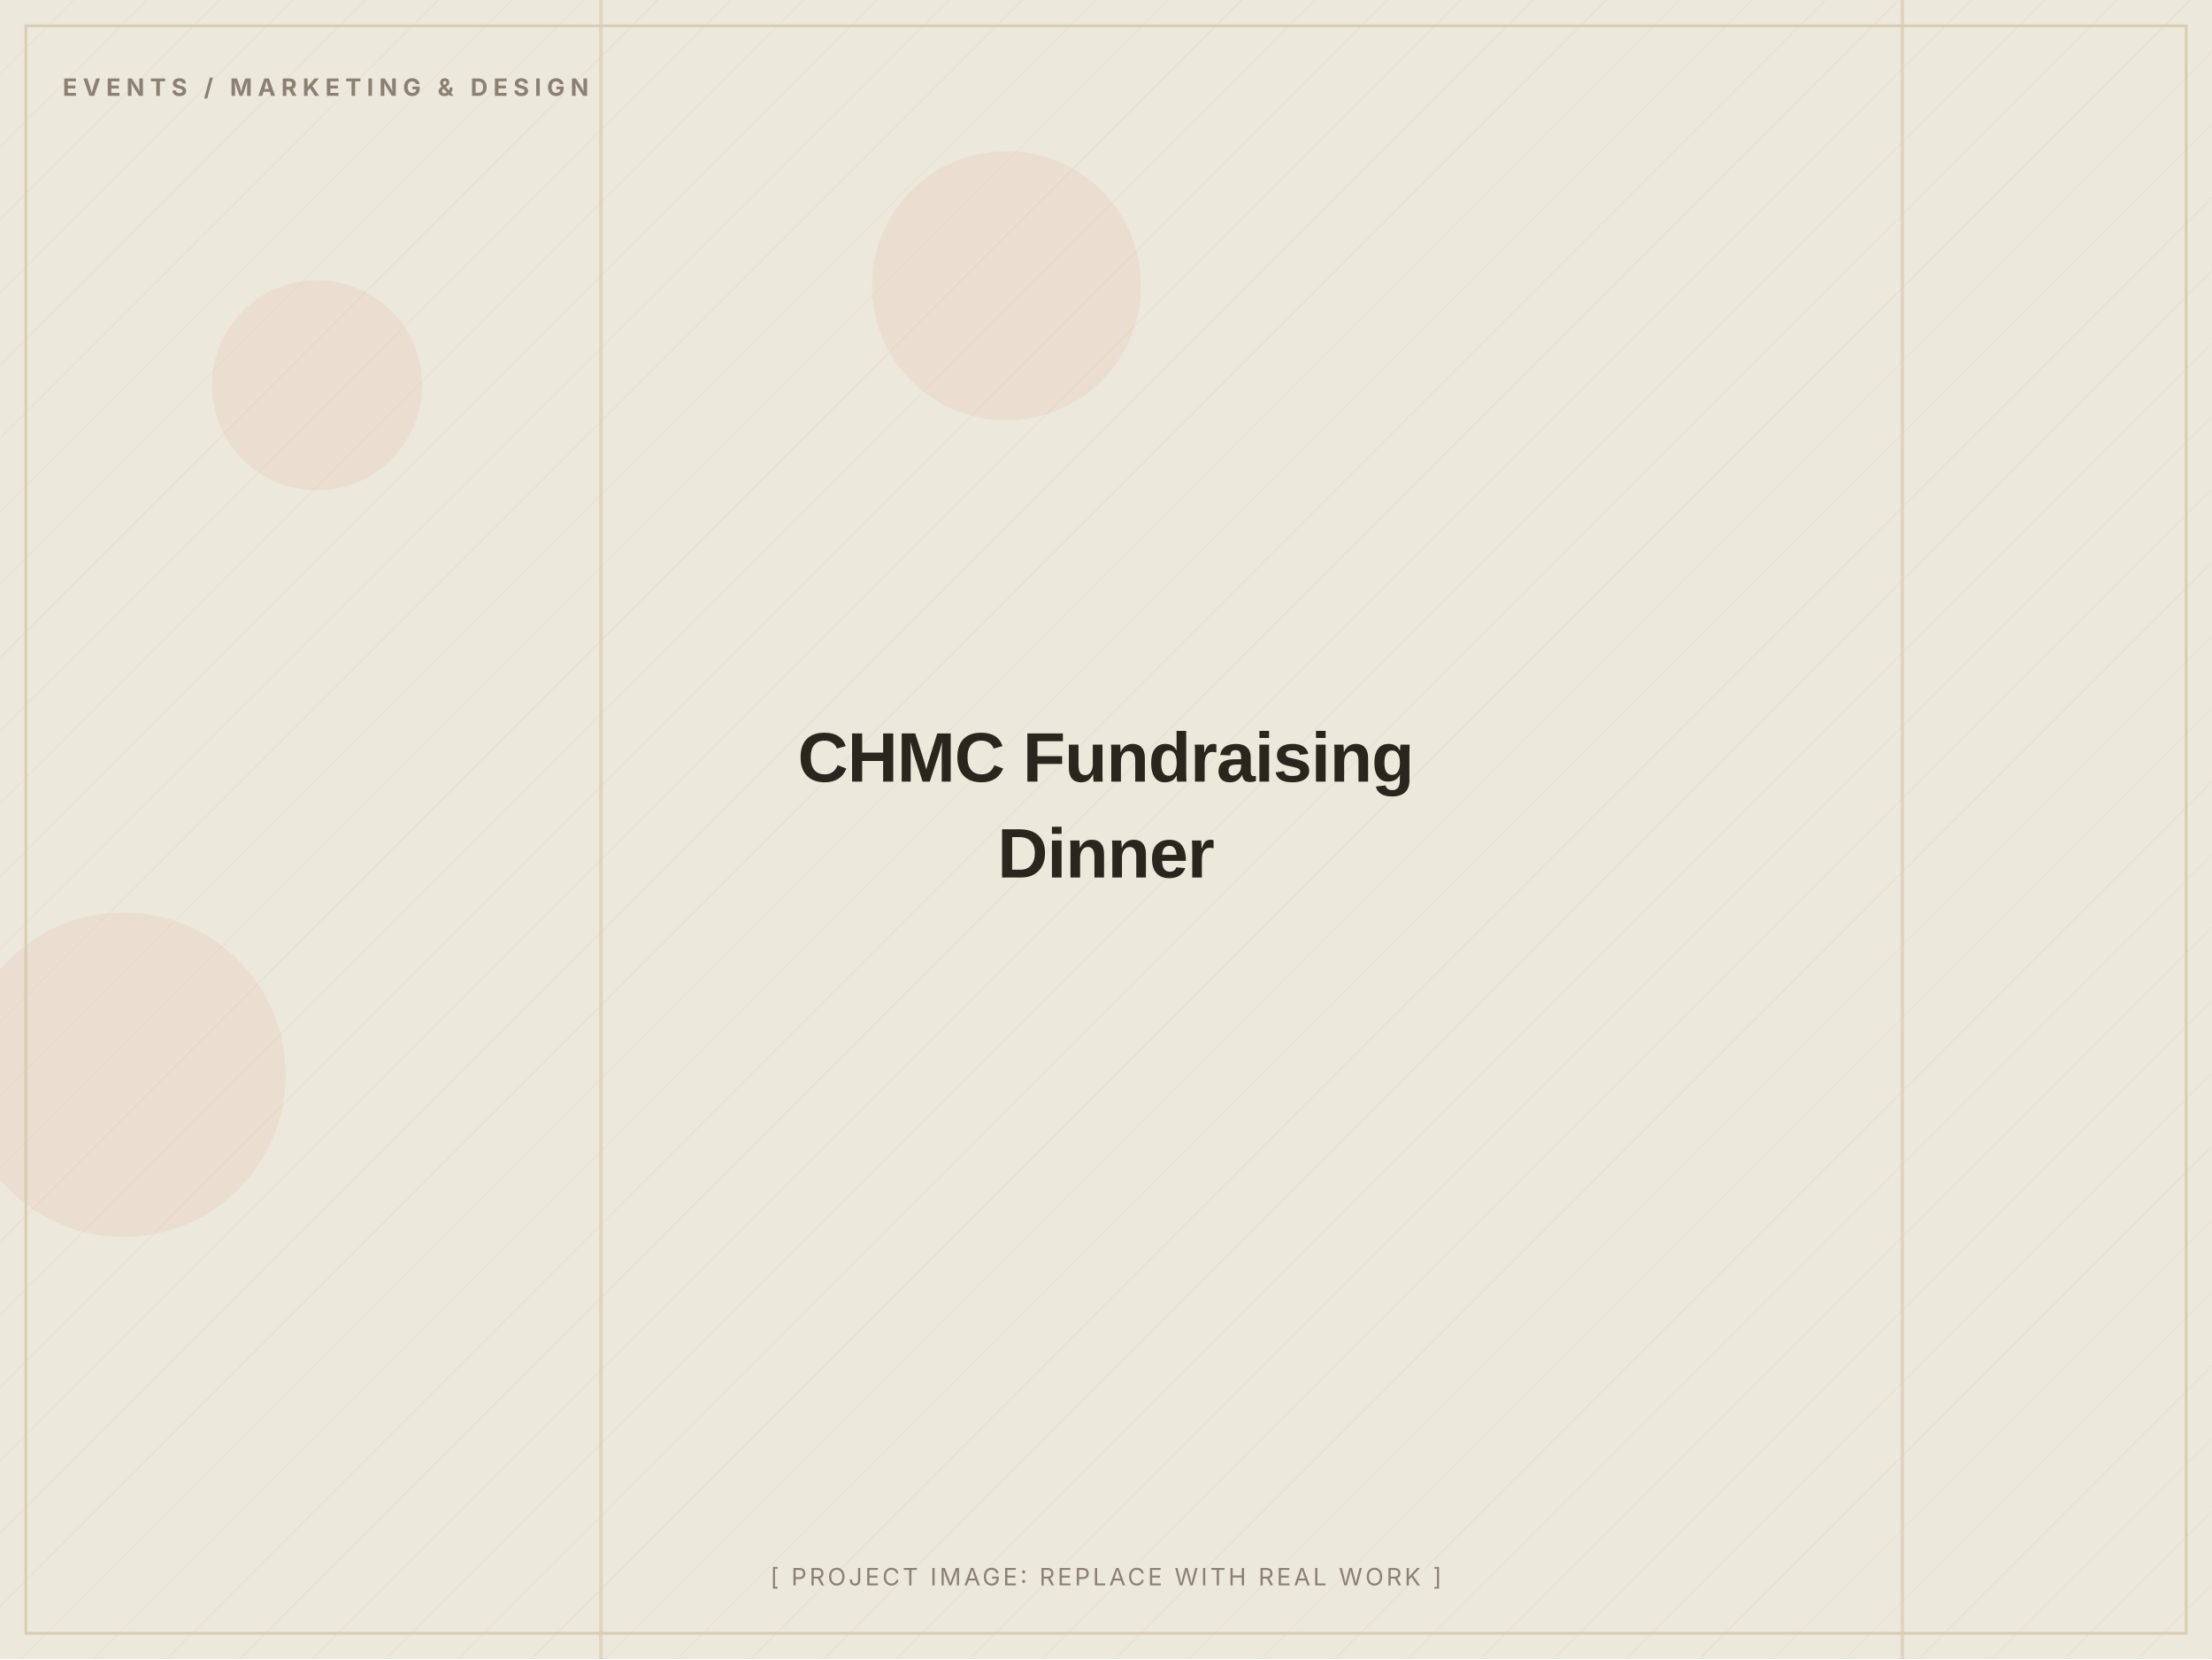
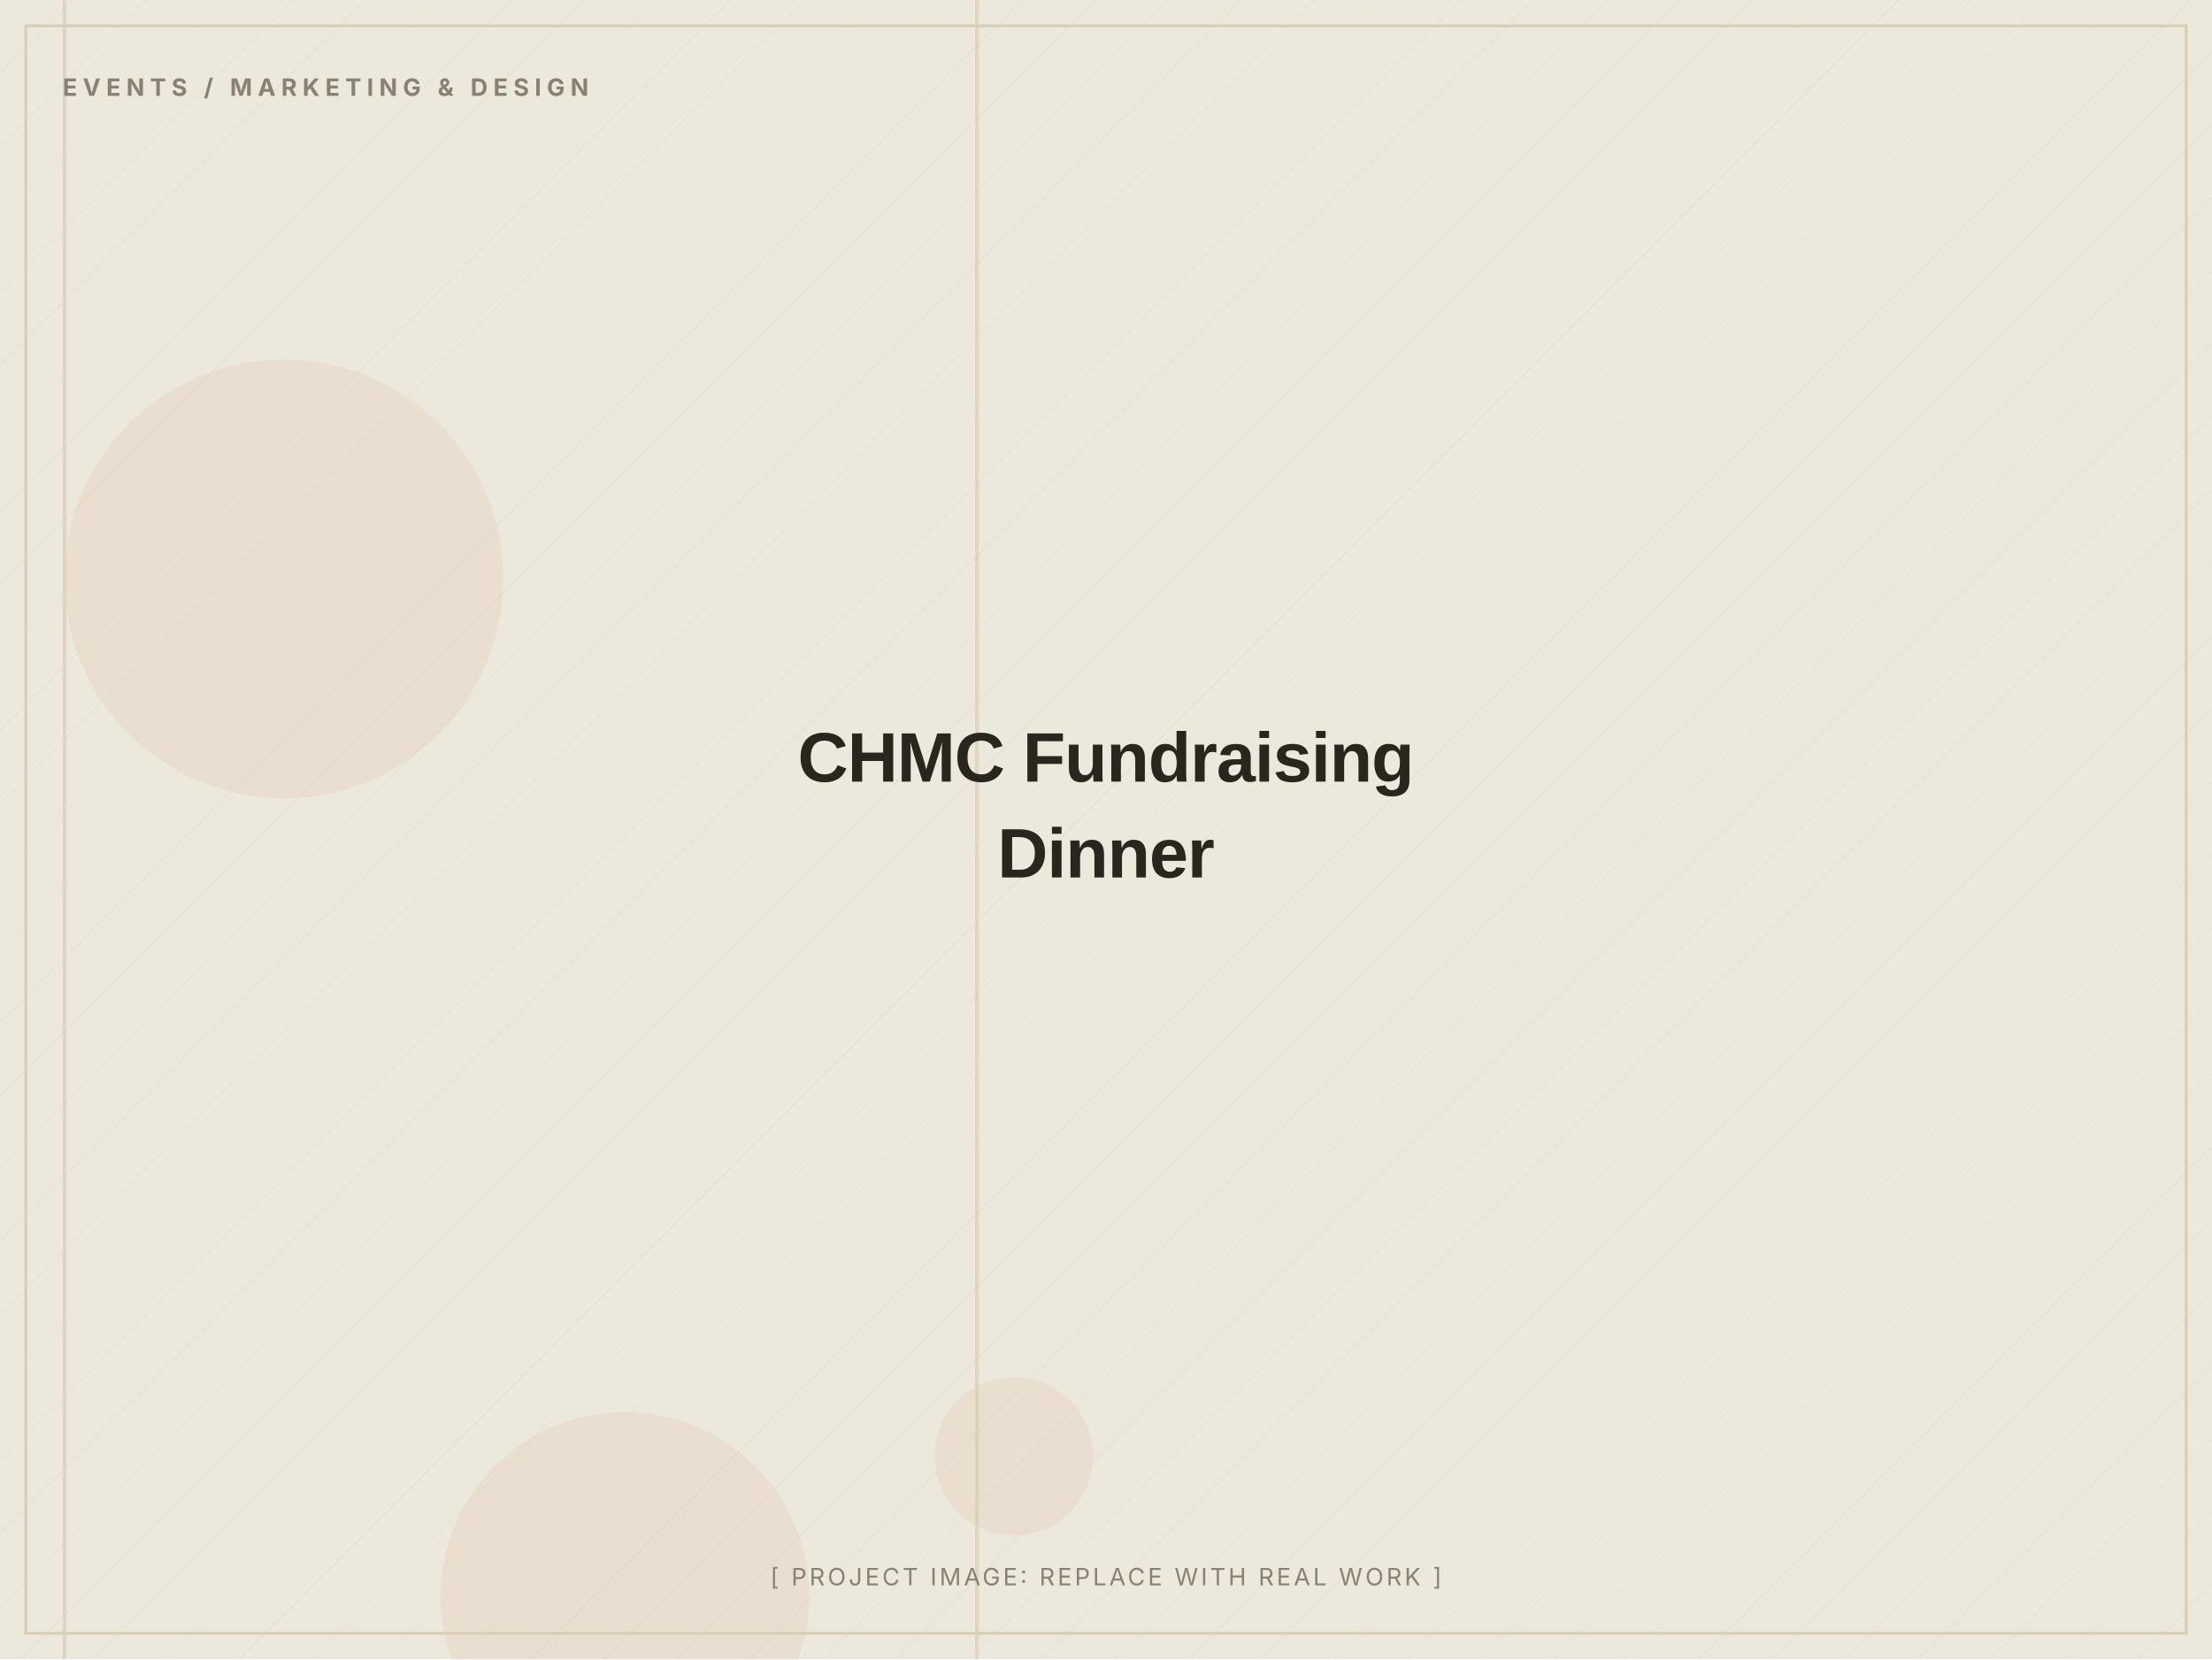
<svg xmlns="http://www.w3.org/2000/svg" width="1200" height="900" viewBox="0 0 1200 900" role="img" aria-label="CHMC Fundraising Dinner (placeholder image)">
  <defs>
    <pattern id="d" width="28" height="28" patternUnits="userSpaceOnUse" patternTransform="rotate(45)">
      <line x1="0" y1="0" x2="0" y2="28" stroke="#D8CDB4" stroke-width="1" opacity="0.5" />
    </pattern>
  </defs>
  <rect width="1200" height="900" fill="#EDE8DC" />
  <rect width="1200" height="900" fill="url(#d)" opacity="0.55" />
-   <circle cx="67" cy="583" r="88" fill="#C2410C" opacity="0.06" />
-   <circle cx="172" cy="209" r="57" fill="#C2410C" opacity="0.06" />
-   <circle cx="546" cy="155" r="73" fill="#C2410C" opacity="0.06" />
-   <rect x="325" y="0" width="2" height="900" fill="#D8CDB4" opacity="0.7" />
-   <rect x="1031" y="0" width="2" height="900" fill="#D8CDB4" opacity="0.7" />
+   <circle cx="550" cy="790" r="43" fill="#C2410C" opacity="0.06" />
+   <circle cx="339" cy="866" r="100" fill="#C2410C" opacity="0.06" />
+   <circle cx="154" cy="314" r="119" fill="#C2410C" opacity="0.06" />
+   <rect x="529" y="0" width="2" height="900" fill="#D8CDB4" opacity="0.7" />
+   <rect x="34" y="0" width="2" height="900" fill="#D8CDB4" opacity="0.7" />
  <rect x="14" y="14" width="1172" height="872" fill="none" stroke="#D8CDB4" stroke-width="1.5" />
  <text x="34" y="52" font-family="Inter, Arial, sans-serif" font-weight="700" font-size="13" letter-spacing="3" fill="#8A8172">EVENTS / MARKETING &amp; DESIGN</text>
  <text x="600.0" y="424.0" text-anchor="middle" font-family="Archivo, Arial, sans-serif" font-weight="800" font-size="38" letter-spacing="-0.5" fill="#2A251D">CHMC Fundraising</text>
  <text x="600.0" y="476.0" text-anchor="middle" font-family="Archivo, Arial, sans-serif" font-weight="800" font-size="38" letter-spacing="-0.5" fill="#2A251D">Dinner</text>
  <text x="600.0" y="860" text-anchor="middle" font-family="Inter, Arial, sans-serif" font-size="13" letter-spacing="1.5" fill="#8A8172">[ PROJECT IMAGE: REPLACE WITH REAL WORK ]</text>
</svg>
